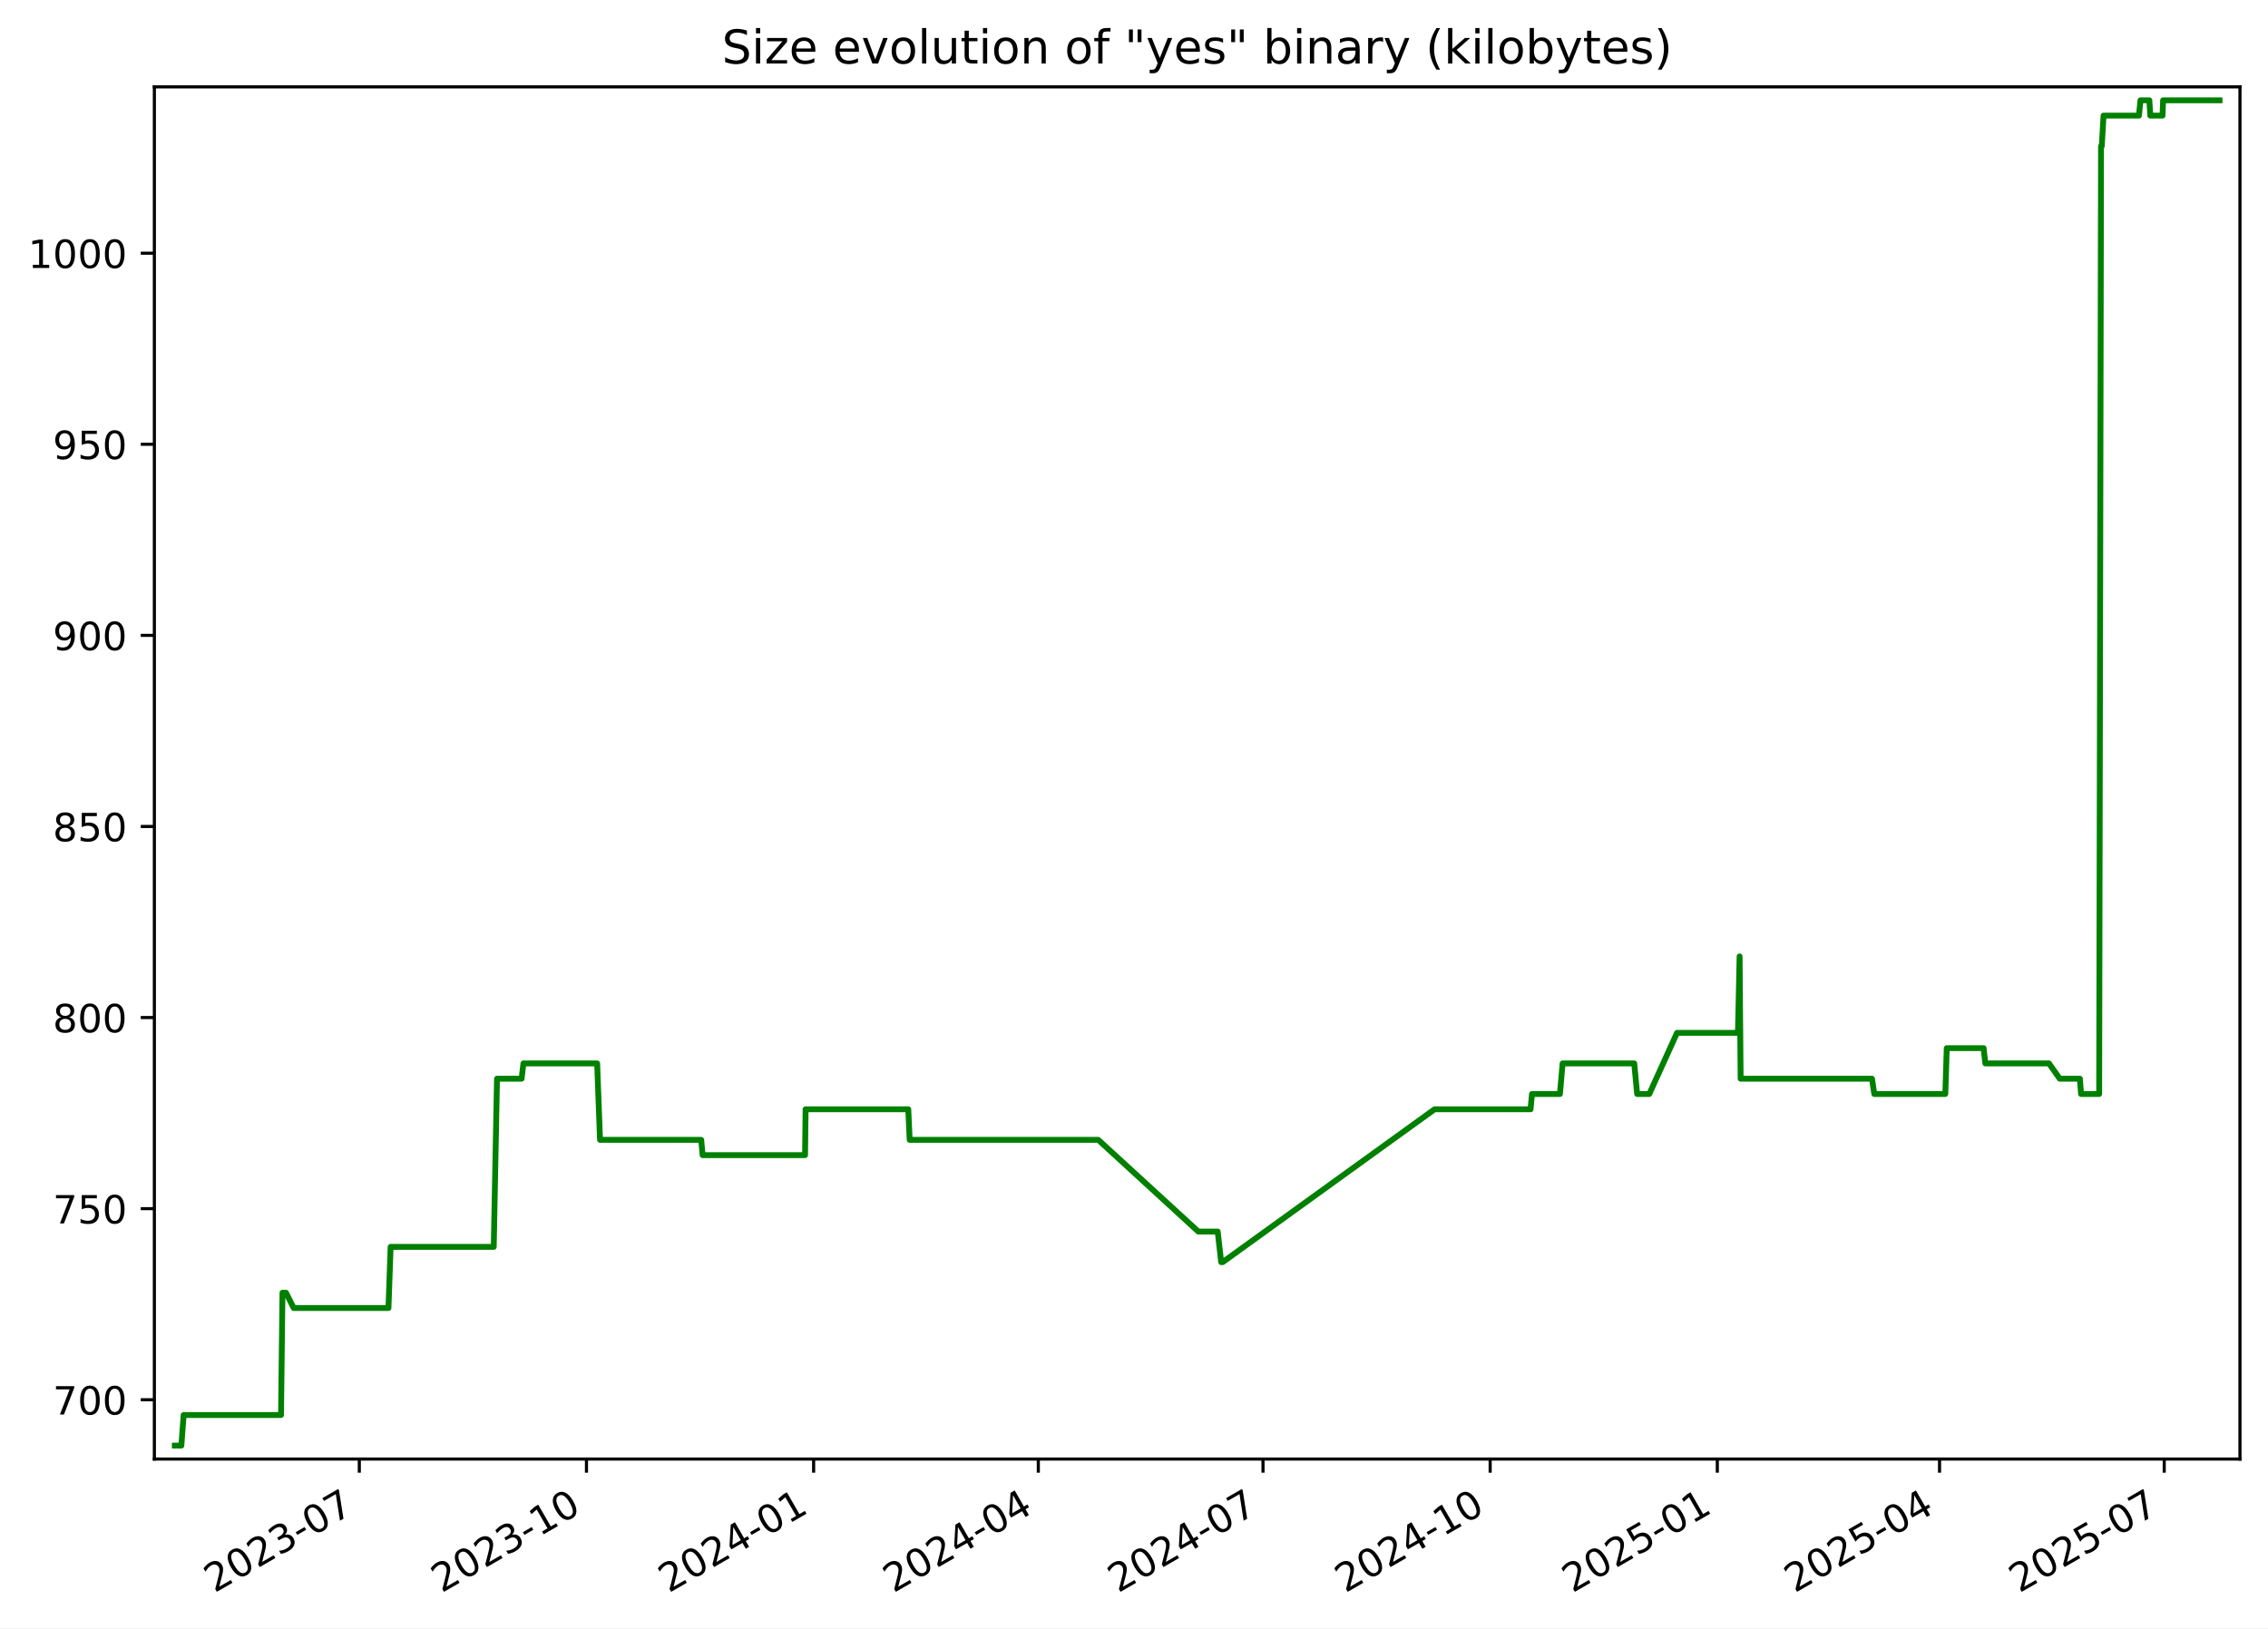
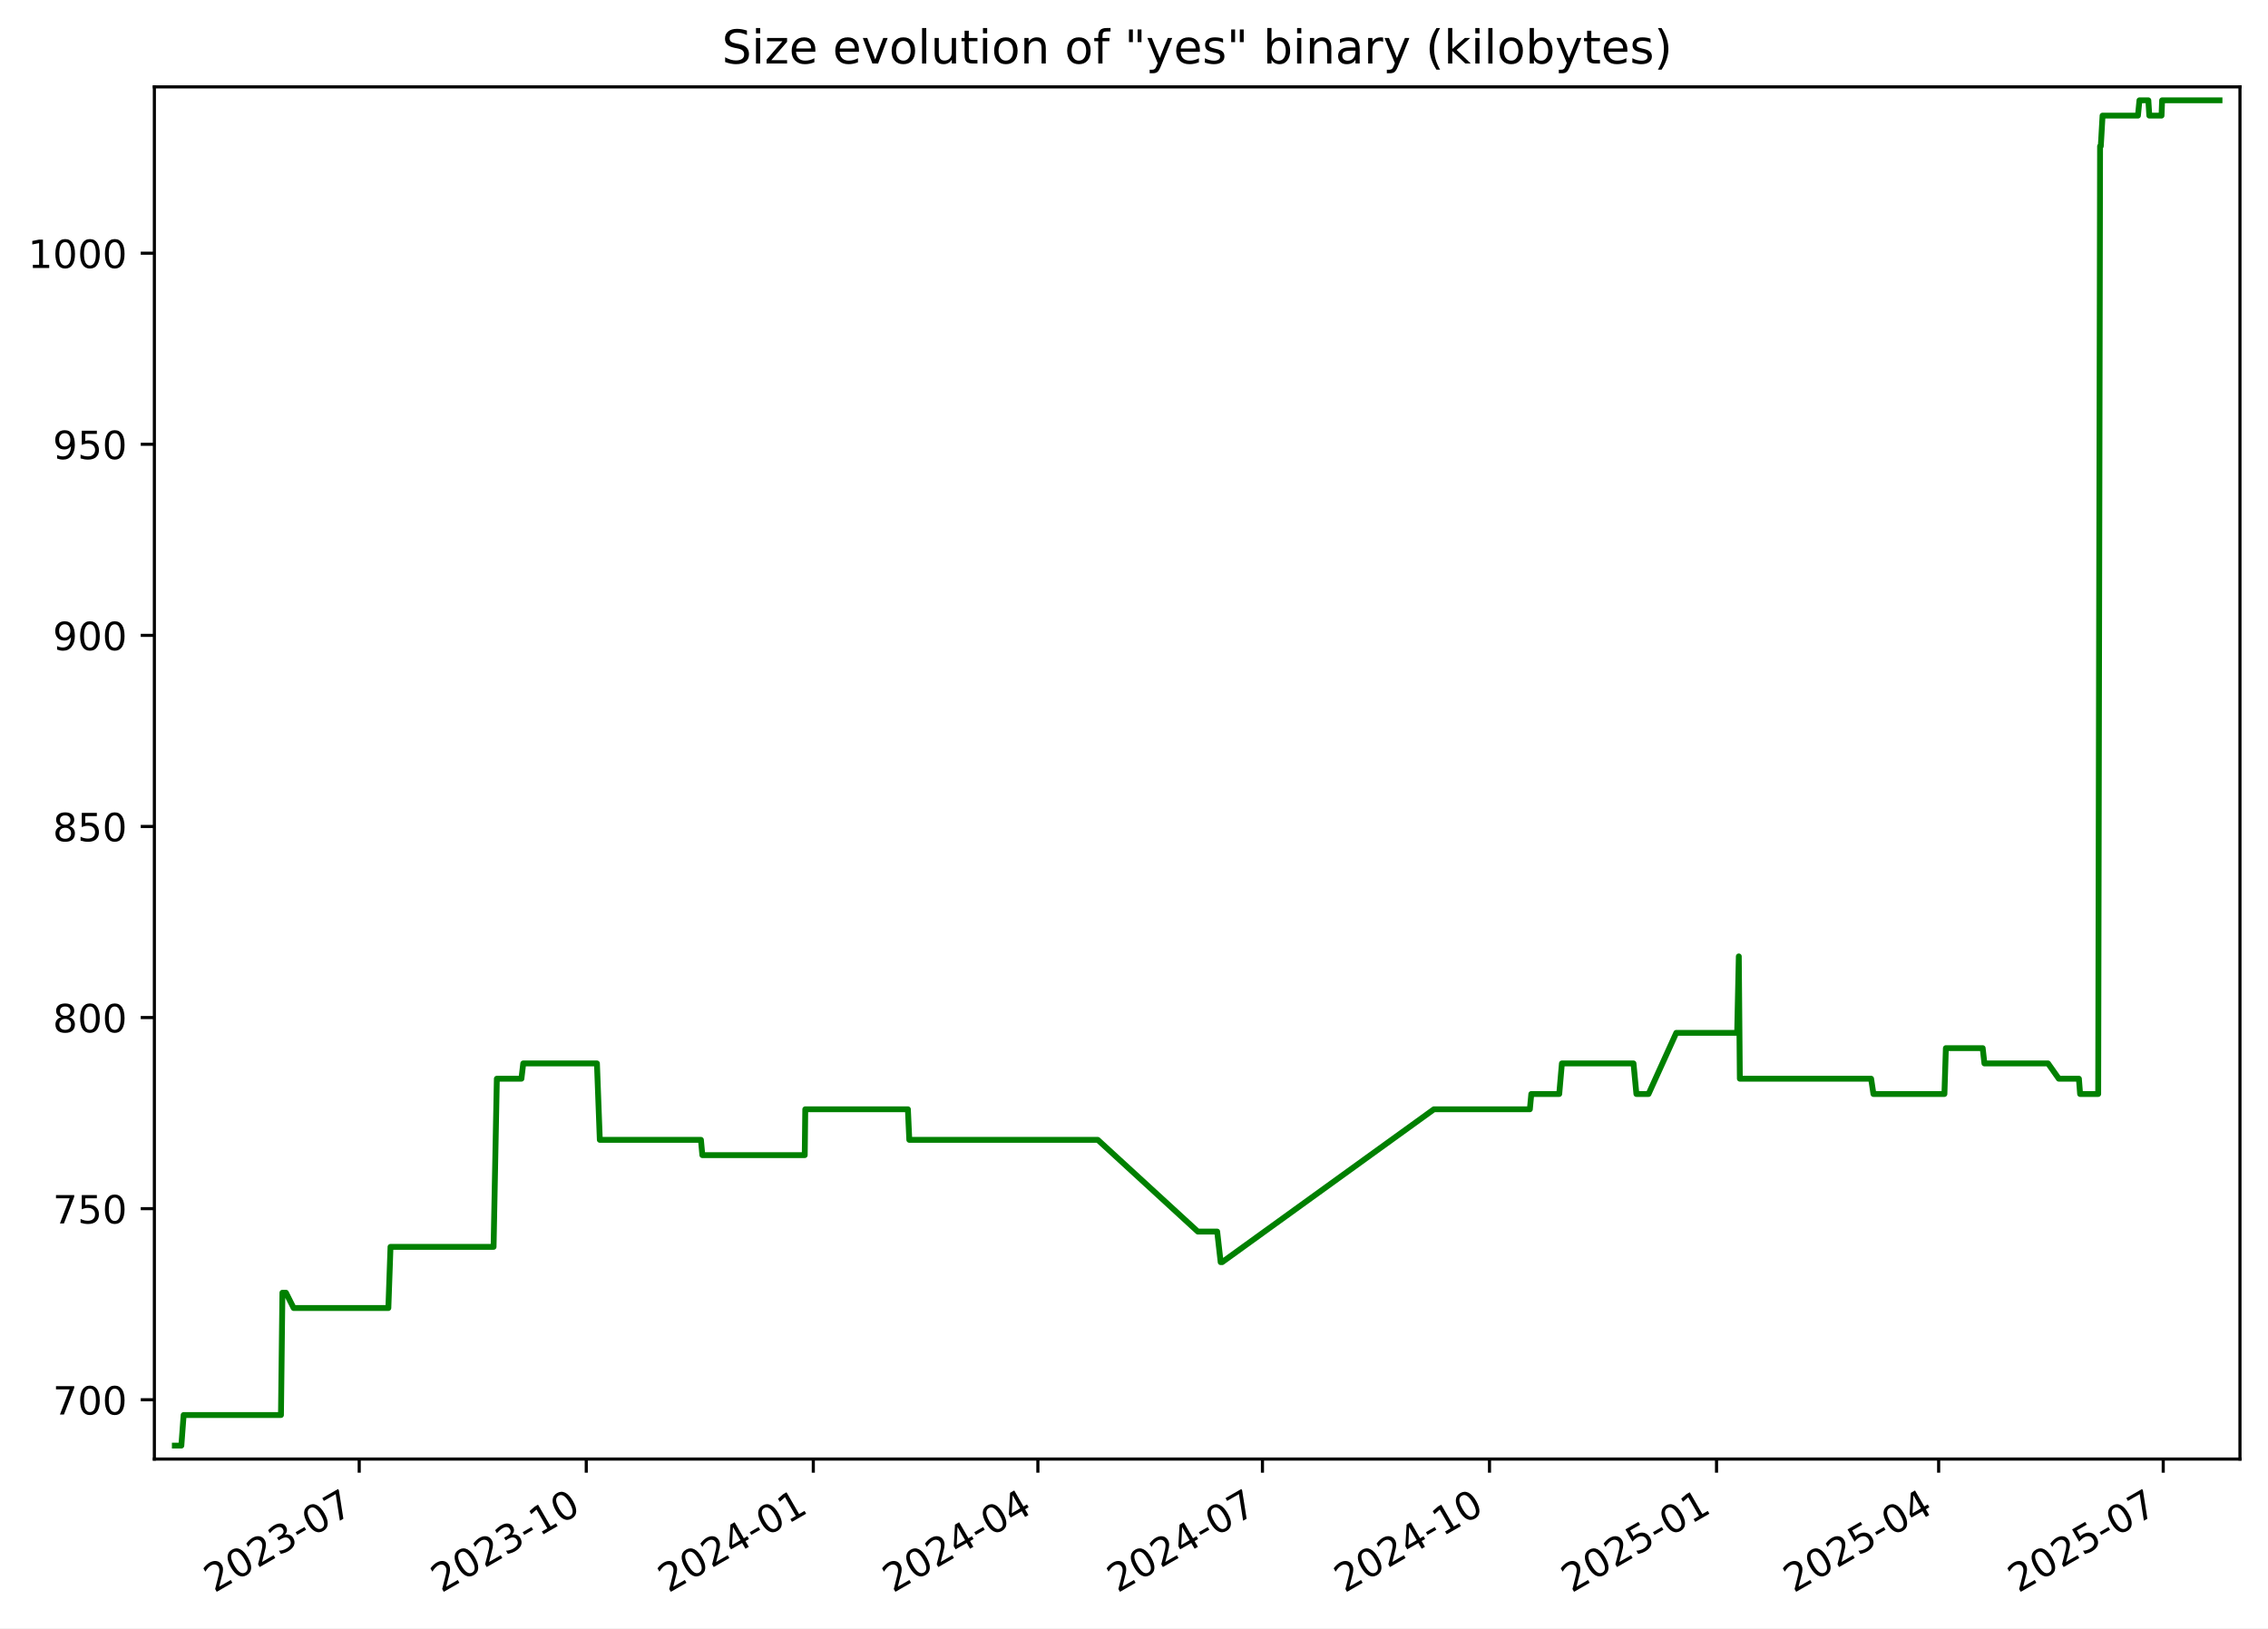
<svg xmlns="http://www.w3.org/2000/svg" xmlns:xlink="http://www.w3.org/1999/xlink" width="582.53pt" height="418.303pt" viewBox="0 0 582.53 418.303" version="1.1">
  <defs>
    <style type="text/css">*{stroke-linejoin: round; stroke-linecap: butt}</style>
  </defs>
  <g id="figure_1">
    <g id="patch_1">
      <path d="M -0 418.303  L 582.53 418.303  L 582.53 0  L -0 0  z " style="fill: #ffffff" />
    </g>
    <g id="axes_1">
      <g id="patch_2">
        <path d="M 39.65 374.83  L 575.33 374.83  L 575.33 22.318  L 39.65 22.318  z " style="fill: #ffffff" />
      </g>
      <g id="matplotlib.axis_1">
        <g id="xtick_1">
          <g id="line2d_1">
            <defs>
-               <path id="md75bf78a71" d="M 0 0  L 0 3.5  " style="stroke: #000000; stroke-width: 0.8" />
+               <path id="m39fc552caf" d="M 0 0  L 0 3.5  " style="stroke: #000000; stroke-width: 0.8" />
            </defs>
            <g>
-               <use xlink:href="#md75bf78a71" x="92.288" y="374.83" style="stroke: #000000; stroke-width: 0.8" />
+               <use xlink:href="#m39fc552caf" x="92.264" y="374.83" style="stroke: #000000; stroke-width: 0.8" />
            </g>
          </g>
          <g id="text_1">
-             <g transform="translate(55.06348 409.302) rotate(-30) scale(0.1 -0.1)">
+             <g transform="translate(55.0396 409.302) rotate(-30) scale(0.1 -0.1)">
              <defs>
                <path id="DejaVuSans-32" d="M 1228 531  L 3431 531  L 3431 0  L 469 0  L 469 531  Q 828 903 1448 1529  Q 2069 2156 2228 2338  Q 2531 2678 2651 2914  Q 2772 3150 2772 3378  Q 2772 3750 2511 3984  Q 2250 4219 1831 4219  Q 1534 4219 1204 4116  Q 875 4013 500 3803  L 500 4441  Q 881 4594 1212 4672  Q 1544 4750 1819 4750  Q 2544 4750 2975 4387  Q 3406 4025 3406 3419  Q 3406 3131 3298 2873  Q 3191 2616 2906 2266  Q 2828 2175 2409 1742  Q 1991 1309 1228 531  z " transform="scale(0.015625)" />
                <path id="DejaVuSans-30" d="M 2034 4250  Q 1547 4250 1301 3770  Q 1056 3291 1056 2328  Q 1056 1369 1301 889  Q 1547 409 2034 409  Q 2525 409 2770 889  Q 3016 1369 3016 2328  Q 3016 3291 2770 3770  Q 2525 4250 2034 4250  z M 2034 4750  Q 2819 4750 3233 4129  Q 3647 3509 3647 2328  Q 3647 1150 3233 529  Q 2819 -91 2034 -91  Q 1250 -91 836 529  Q 422 1150 422 2328  Q 422 3509 836 4129  Q 1250 4750 2034 4750  z " transform="scale(0.015625)" />
                <path id="DejaVuSans-33" d="M 2597 2516  Q 3050 2419 3304 2112  Q 3559 1806 3559 1356  Q 3559 666 3084 287  Q 2609 -91 1734 -91  Q 1441 -91 1130 -33  Q 819 25 488 141  L 488 750  Q 750 597 1062 519  Q 1375 441 1716 441  Q 2309 441 2620 675  Q 2931 909 2931 1356  Q 2931 1769 2642 2001  Q 2353 2234 1838 2234  L 1294 2234  L 1294 2753  L 1863 2753  Q 2328 2753 2575 2939  Q 2822 3125 2822 3475  Q 2822 3834 2567 4026  Q 2313 4219 1838 4219  Q 1578 4219 1281 4162  Q 984 4106 628 3988  L 628 4550  Q 988 4650 1302 4700  Q 1616 4750 1894 4750  Q 2613 4750 3031 4423  Q 3450 4097 3450 3541  Q 3450 3153 3228 2886  Q 3006 2619 2597 2516  z " transform="scale(0.015625)" />
                <path id="DejaVuSans-2d" d="M 313 2009  L 1997 2009  L 1997 1497  L 313 1497  L 313 2009  z " transform="scale(0.015625)" />
                <path id="DejaVuSans-37" d="M 525 4666  L 3525 4666  L 3525 4397  L 1831 0  L 1172 0  L 2766 4134  L 525 4134  L 525 4666  z " transform="scale(0.015625)" />
              </defs>
              <use xlink:href="#DejaVuSans-32" />
              <use xlink:href="#DejaVuSans-30" x="63.623" />
              <use xlink:href="#DejaVuSans-32" x="127.246" />
              <use xlink:href="#DejaVuSans-33" x="190.869" />
              <use xlink:href="#DejaVuSans-2d" x="254.492" />
              <use xlink:href="#DejaVuSans-30" x="290.576" />
              <use xlink:href="#DejaVuSans-37" x="354.199" />
            </g>
          </g>
        </g>
        <g id="xtick_2">
          <g id="line2d_2">
            <g>
-               <use xlink:href="#md75bf78a71" x="150.633" y="374.83" style="stroke: #000000; stroke-width: 0.8" />
+               <use xlink:href="#m39fc552caf" x="150.58" y="374.83" style="stroke: #000000; stroke-width: 0.8" />
            </g>
          </g>
          <g id="text_2">
-             <g transform="translate(113.4083 409.302) rotate(-30) scale(0.1 -0.1)">
+             <g transform="translate(113.355 409.302) rotate(-30) scale(0.1 -0.1)">
              <defs>
                <path id="DejaVuSans-31" d="M 794 531  L 1825 531  L 1825 4091  L 703 3866  L 703 4441  L 1819 4666  L 2450 4666  L 2450 531  L 3481 531  L 3481 0  L 794 0  L 794 531  z " transform="scale(0.015625)" />
              </defs>
              <use xlink:href="#DejaVuSans-32" />
              <use xlink:href="#DejaVuSans-30" x="63.623" />
              <use xlink:href="#DejaVuSans-32" x="127.246" />
              <use xlink:href="#DejaVuSans-33" x="190.869" />
              <use xlink:href="#DejaVuSans-2d" x="254.492" />
              <use xlink:href="#DejaVuSans-31" x="290.576" />
              <use xlink:href="#DejaVuSans-30" x="354.199" />
            </g>
          </g>
        </g>
        <g id="xtick_3">
          <g id="line2d_3">
            <g>
-               <use xlink:href="#md75bf78a71" x="208.978" y="374.83" style="stroke: #000000; stroke-width: 0.8" />
+               <use xlink:href="#m39fc552caf" x="208.895" y="374.83" style="stroke: #000000; stroke-width: 0.8" />
            </g>
          </g>
          <g id="text_3">
-             <g transform="translate(171.7532 409.302) rotate(-30) scale(0.1 -0.1)">
+             <g transform="translate(171.6705 409.302) rotate(-30) scale(0.1 -0.1)">
              <defs>
                <path id="DejaVuSans-34" d="M 2419 4116  L 825 1625  L 2419 1625  L 2419 4116  z M 2253 4666  L 3047 4666  L 3047 1625  L 3713 1625  L 3713 1100  L 3047 1100  L 3047 0  L 2419 0  L 2419 1100  L 313 1100  L 313 1709  L 2253 4666  z " transform="scale(0.015625)" />
              </defs>
              <use xlink:href="#DejaVuSans-32" />
              <use xlink:href="#DejaVuSans-30" x="63.623" />
              <use xlink:href="#DejaVuSans-32" x="127.246" />
              <use xlink:href="#DejaVuSans-34" x="190.869" />
              <use xlink:href="#DejaVuSans-2d" x="254.492" />
              <use xlink:href="#DejaVuSans-30" x="290.576" />
              <use xlink:href="#DejaVuSans-31" x="354.199" />
            </g>
          </g>
        </g>
        <g id="xtick_4">
          <g id="line2d_4">
            <g>
-               <use xlink:href="#md75bf78a71" x="266.689" y="374.83" style="stroke: #000000; stroke-width: 0.8" />
+               <use xlink:href="#m39fc552caf" x="266.577" y="374.83" style="stroke: #000000; stroke-width: 0.8" />
            </g>
          </g>
          <g id="text_4">
-             <g transform="translate(229.4639 409.302) rotate(-30) scale(0.1 -0.1)">
+             <g transform="translate(229.3521 409.302) rotate(-30) scale(0.1 -0.1)">
              <use xlink:href="#DejaVuSans-32" />
              <use xlink:href="#DejaVuSans-30" x="63.623" />
              <use xlink:href="#DejaVuSans-32" x="127.246" />
              <use xlink:href="#DejaVuSans-34" x="190.869" />
              <use xlink:href="#DejaVuSans-2d" x="254.492" />
              <use xlink:href="#DejaVuSans-30" x="290.576" />
              <use xlink:href="#DejaVuSans-34" x="354.199" />
            </g>
          </g>
        </g>
        <g id="xtick_5">
          <g id="line2d_5">
            <g>
-               <use xlink:href="#md75bf78a71" x="324.399" y="374.83" style="stroke: #000000; stroke-width: 0.8" />
+               <use xlink:href="#m39fc552caf" x="324.258" y="374.83" style="stroke: #000000; stroke-width: 0.8" />
            </g>
          </g>
          <g id="text_5">
-             <g transform="translate(287.1745 409.302) rotate(-30) scale(0.1 -0.1)">
+             <g transform="translate(287.0337 409.302) rotate(-30) scale(0.1 -0.1)">
              <use xlink:href="#DejaVuSans-32" />
              <use xlink:href="#DejaVuSans-30" x="63.623" />
              <use xlink:href="#DejaVuSans-32" x="127.246" />
              <use xlink:href="#DejaVuSans-34" x="190.869" />
              <use xlink:href="#DejaVuSans-2d" x="254.492" />
              <use xlink:href="#DejaVuSans-30" x="290.576" />
              <use xlink:href="#DejaVuSans-37" x="354.199" />
            </g>
          </g>
        </g>
        <g id="xtick_6">
          <g id="line2d_6">
            <g>
-               <use xlink:href="#md75bf78a71" x="382.744" y="374.83" style="stroke: #000000; stroke-width: 0.8" />
+               <use xlink:href="#m39fc552caf" x="382.574" y="374.83" style="stroke: #000000; stroke-width: 0.8" />
            </g>
          </g>
          <g id="text_6">
-             <g transform="translate(345.5194 409.302) rotate(-30) scale(0.1 -0.1)">
+             <g transform="translate(345.3491 409.302) rotate(-30) scale(0.1 -0.1)">
              <use xlink:href="#DejaVuSans-32" />
              <use xlink:href="#DejaVuSans-30" x="63.623" />
              <use xlink:href="#DejaVuSans-32" x="127.246" />
              <use xlink:href="#DejaVuSans-34" x="190.869" />
              <use xlink:href="#DejaVuSans-2d" x="254.492" />
              <use xlink:href="#DejaVuSans-31" x="290.576" />
              <use xlink:href="#DejaVuSans-30" x="354.199" />
            </g>
          </g>
        </g>
        <g id="xtick_7">
          <g id="line2d_7">
            <g>
-               <use xlink:href="#md75bf78a71" x="441.089" y="374.83" style="stroke: #000000; stroke-width: 0.8" />
+               <use xlink:href="#m39fc552caf" x="440.889" y="374.83" style="stroke: #000000; stroke-width: 0.8" />
            </g>
          </g>
          <g id="text_7">
-             <g transform="translate(403.8642 409.302) rotate(-30) scale(0.1 -0.1)">
+             <g transform="translate(403.6646 409.302) rotate(-30) scale(0.1 -0.1)">
              <defs>
                <path id="DejaVuSans-35" d="M 691 4666  L 3169 4666  L 3169 4134  L 1269 4134  L 1269 2991  Q 1406 3038 1543 3061  Q 1681 3084 1819 3084  Q 2600 3084 3056 2656  Q 3513 2228 3513 1497  Q 3513 744 3044 326  Q 2575 -91 1722 -91  Q 1428 -91 1123 -41  Q 819 9 494 109  L 494 744  Q 775 591 1075 516  Q 1375 441 1709 441  Q 2250 441 2565 725  Q 2881 1009 2881 1497  Q 2881 1984 2565 2268  Q 2250 2553 1709 2553  Q 1456 2553 1204 2497  Q 953 2441 691 2322  L 691 4666  z " transform="scale(0.015625)" />
              </defs>
              <use xlink:href="#DejaVuSans-32" />
              <use xlink:href="#DejaVuSans-30" x="63.623" />
              <use xlink:href="#DejaVuSans-32" x="127.246" />
              <use xlink:href="#DejaVuSans-35" x="190.869" />
              <use xlink:href="#DejaVuSans-2d" x="254.492" />
              <use xlink:href="#DejaVuSans-30" x="290.576" />
              <use xlink:href="#DejaVuSans-31" x="354.199" />
            </g>
          </g>
        </g>
        <g id="xtick_8">
          <g id="line2d_8">
            <g>
-               <use xlink:href="#md75bf78a71" x="498.166" y="374.83" style="stroke: #000000; stroke-width: 0.8" />
+               <use xlink:href="#m39fc552caf" x="497.937" y="374.83" style="stroke: #000000; stroke-width: 0.8" />
            </g>
          </g>
          <g id="text_8">
-             <g transform="translate(460.9407 409.302) rotate(-30) scale(0.1 -0.1)">
+             <g transform="translate(460.7123 409.302) rotate(-30) scale(0.1 -0.1)">
              <use xlink:href="#DejaVuSans-32" />
              <use xlink:href="#DejaVuSans-30" x="63.623" />
              <use xlink:href="#DejaVuSans-32" x="127.246" />
              <use xlink:href="#DejaVuSans-35" x="190.869" />
              <use xlink:href="#DejaVuSans-2d" x="254.492" />
              <use xlink:href="#DejaVuSans-30" x="290.576" />
              <use xlink:href="#DejaVuSans-34" x="354.199" />
            </g>
          </g>
        </g>
        <g id="xtick_9">
          <g id="line2d_9">
            <g>
-               <use xlink:href="#md75bf78a71" x="555.876" y="374.83" style="stroke: #000000; stroke-width: 0.8" />
+               <use xlink:href="#m39fc552caf" x="555.619" y="374.83" style="stroke: #000000; stroke-width: 0.8" />
            </g>
          </g>
          <g id="text_9">
-             <g transform="translate(518.6514 409.302) rotate(-30) scale(0.1 -0.1)">
+             <g transform="translate(518.3939 409.302) rotate(-30) scale(0.1 -0.1)">
              <use xlink:href="#DejaVuSans-32" />
              <use xlink:href="#DejaVuSans-30" x="63.623" />
              <use xlink:href="#DejaVuSans-32" x="127.246" />
              <use xlink:href="#DejaVuSans-35" x="190.869" />
              <use xlink:href="#DejaVuSans-2d" x="254.492" />
              <use xlink:href="#DejaVuSans-30" x="290.576" />
              <use xlink:href="#DejaVuSans-37" x="354.199" />
            </g>
          </g>
        </g>
      </g>
      <g id="matplotlib.axis_2">
        <g id="ytick_1">
          <g id="line2d_10">
            <defs>
-               <path id="m80bc2064f2" d="M 0 0  L -3.5 0  " style="stroke: #000000; stroke-width: 0.8" />
+               <path id="m2284d99e13" d="M 0 0  L -3.5 0  " style="stroke: #000000; stroke-width: 0.8" />
            </defs>
            <g>
-               <use xlink:href="#m80bc2064f2" x="39.65" y="359.592" style="stroke: #000000; stroke-width: 0.8" />
+               <use xlink:href="#m2284d99e13" x="39.65" y="359.592" style="stroke: #000000; stroke-width: 0.8" />
            </g>
          </g>
          <g id="text_10">
            <g transform="translate(13.5625 363.3915) scale(0.1 -0.1)">
              <use xlink:href="#DejaVuSans-37" />
              <use xlink:href="#DejaVuSans-30" x="63.623" />
              <use xlink:href="#DejaVuSans-30" x="127.246" />
            </g>
          </g>
        </g>
        <g id="ytick_2">
          <g id="line2d_11">
            <g>
-               <use xlink:href="#m80bc2064f2" x="39.65" y="310.501" style="stroke: #000000; stroke-width: 0.8" />
+               <use xlink:href="#m2284d99e13" x="39.65" y="310.501" style="stroke: #000000; stroke-width: 0.8" />
            </g>
          </g>
          <g id="text_11">
            <g transform="translate(13.5625 314.3006) scale(0.1 -0.1)">
              <use xlink:href="#DejaVuSans-37" />
              <use xlink:href="#DejaVuSans-35" x="63.623" />
              <use xlink:href="#DejaVuSans-30" x="127.246" />
            </g>
          </g>
        </g>
        <g id="ytick_3">
          <g id="line2d_12">
            <g>
-               <use xlink:href="#m80bc2064f2" x="39.65" y="261.41" style="stroke: #000000; stroke-width: 0.8" />
+               <use xlink:href="#m2284d99e13" x="39.65" y="261.41" style="stroke: #000000; stroke-width: 0.8" />
            </g>
          </g>
          <g id="text_12">
            <g transform="translate(13.5625 265.2097) scale(0.1 -0.1)">
              <defs>
                <path id="DejaVuSans-38" d="M 2034 2216  Q 1584 2216 1326 1975  Q 1069 1734 1069 1313  Q 1069 891 1326 650  Q 1584 409 2034 409  Q 2484 409 2743 651  Q 3003 894 3003 1313  Q 3003 1734 2745 1975  Q 2488 2216 2034 2216  z M 1403 2484  Q 997 2584 770 2862  Q 544 3141 544 3541  Q 544 4100 942 4425  Q 1341 4750 2034 4750  Q 2731 4750 3128 4425  Q 3525 4100 3525 3541  Q 3525 3141 3298 2862  Q 3072 2584 2669 2484  Q 3125 2378 3379 2068  Q 3634 1759 3634 1313  Q 3634 634 3220 271  Q 2806 -91 2034 -91  Q 1263 -91 848 271  Q 434 634 434 1313  Q 434 1759 690 2068  Q 947 2378 1403 2484  z M 1172 3481  Q 1172 3119 1398 2916  Q 1625 2713 2034 2713  Q 2441 2713 2670 2916  Q 2900 3119 2900 3481  Q 2900 3844 2670 4047  Q 2441 4250 2034 4250  Q 1625 4250 1398 4047  Q 1172 3844 1172 3481  z " transform="scale(0.015625)" />
              </defs>
              <use xlink:href="#DejaVuSans-38" />
              <use xlink:href="#DejaVuSans-30" x="63.623" />
              <use xlink:href="#DejaVuSans-30" x="127.246" />
            </g>
          </g>
        </g>
        <g id="ytick_4">
          <g id="line2d_13">
            <g>
-               <use xlink:href="#m80bc2064f2" x="39.65" y="212.32" style="stroke: #000000; stroke-width: 0.8" />
+               <use xlink:href="#m2284d99e13" x="39.65" y="212.32" style="stroke: #000000; stroke-width: 0.8" />
            </g>
          </g>
          <g id="text_13">
            <g transform="translate(13.5625 216.1188) scale(0.1 -0.1)">
              <use xlink:href="#DejaVuSans-38" />
              <use xlink:href="#DejaVuSans-35" x="63.623" />
              <use xlink:href="#DejaVuSans-30" x="127.246" />
            </g>
          </g>
        </g>
        <g id="ytick_5">
          <g id="line2d_14">
            <g>
-               <use xlink:href="#m80bc2064f2" x="39.65" y="163.229" style="stroke: #000000; stroke-width: 0.8" />
+               <use xlink:href="#m2284d99e13" x="39.65" y="163.229" style="stroke: #000000; stroke-width: 0.8" />
            </g>
          </g>
          <g id="text_14">
            <g transform="translate(13.5625 167.0279) scale(0.1 -0.1)">
              <defs>
                <path id="DejaVuSans-39" d="M 703 97  L 703 672  Q 941 559 1184 500  Q 1428 441 1663 441  Q 2288 441 2617 861  Q 2947 1281 2994 2138  Q 2813 1869 2534 1725  Q 2256 1581 1919 1581  Q 1219 1581 811 2004  Q 403 2428 403 3163  Q 403 3881 828 4315  Q 1253 4750 1959 4750  Q 2769 4750 3195 4129  Q 3622 3509 3622 2328  Q 3622 1225 3098 567  Q 2575 -91 1691 -91  Q 1453 -91 1209 -44  Q 966 3 703 97  z M 1959 2075  Q 2384 2075 2632 2365  Q 2881 2656 2881 3163  Q 2881 3666 2632 3958  Q 2384 4250 1959 4250  Q 1534 4250 1286 3958  Q 1038 3666 1038 3163  Q 1038 2656 1286 2365  Q 1534 2075 1959 2075  z " transform="scale(0.015625)" />
              </defs>
              <use xlink:href="#DejaVuSans-39" />
              <use xlink:href="#DejaVuSans-30" x="63.623" />
              <use xlink:href="#DejaVuSans-30" x="127.246" />
            </g>
          </g>
        </g>
        <g id="ytick_6">
          <g id="line2d_15">
            <g>
-               <use xlink:href="#m80bc2064f2" x="39.65" y="114.138" style="stroke: #000000; stroke-width: 0.8" />
+               <use xlink:href="#m2284d99e13" x="39.65" y="114.138" style="stroke: #000000; stroke-width: 0.8" />
            </g>
          </g>
          <g id="text_15">
            <g transform="translate(13.5625 117.937) scale(0.1 -0.1)">
              <use xlink:href="#DejaVuSans-39" />
              <use xlink:href="#DejaVuSans-35" x="63.623" />
              <use xlink:href="#DejaVuSans-30" x="127.246" />
            </g>
          </g>
        </g>
        <g id="ytick_7">
          <g id="line2d_16">
            <g>
-               <use xlink:href="#m80bc2064f2" x="39.65" y="65.047" style="stroke: #000000; stroke-width: 0.8" />
+               <use xlink:href="#m2284d99e13" x="39.65" y="65.047" style="stroke: #000000; stroke-width: 0.8" />
            </g>
          </g>
          <g id="text_16">
            <g transform="translate(7.2 68.84607) scale(0.1 -0.1)">
              <use xlink:href="#DejaVuSans-31" />
              <use xlink:href="#DejaVuSans-30" x="63.623" />
              <use xlink:href="#DejaVuSans-30" x="127.246" />
              <use xlink:href="#DejaVuSans-30" x="190.869" />
            </g>
          </g>
        </g>
      </g>
      <g id="line2d_17">
-         <path d="M 44.902 371.374  L 46.581 371.374  L 47.168 363.52  L 72.18 363.52  L 72.551 332.101  L 73.458 332.101  L 75.434 336.029  L 99.778 336.029  L 100.33 320.32  L 126.819 320.32  L 127.654 277.12  L 133.973 277.12  L 134.439 273.192  L 153.379 273.192  L 154.115 292.829  L 180.103 292.829  L 180.466 296.756  L 206.777 296.756  L 206.914 284.974  L 233.29 284.974  L 233.646 292.829  L 282.087 292.829  L 307.791 316.392  L 312.766 316.392  L 313.659 324.247  L 314.045 324.247  L 368.466 284.974  L 393.117 284.974  L 393.486 281.047  L 400.665 281.047  L 401.351 273.192  L 419.75 273.192  L 420.494 281.047  L 423.617 281.047  L 430.74 265.338  L 446.388 265.338  L 446.811 245.701  L 447.077 277.12  L 480.813 277.12  L 481.41 281.047  L 499.649 281.047  L 500.022 269.265  L 509.484 269.265  L 509.926 273.192  L 526.274 273.192  L 529.045 277.12  L 534.212 277.12  L 534.516 281.047  L 539.166 281.047  L 539.647 37.556  L 539.836 37.556  L 540.288 29.701  L 549.382 29.701  L 549.767 25.774  L 552.054 25.774  L 552.299 29.701  L 555.44 29.701  L 555.589 25.774  L 570.078 25.774  L 570.078 25.774  " clip-path="url(#p72e133fbea)" style="fill: none; stroke: #008000; stroke-width: 1.5; stroke-linecap: square" />
+         <path d="M 44.902 371.374  L 46.58 371.374  L 47.167 363.52  L 72.166 363.52  L 72.537 332.101  L 73.443 332.101  L 75.419 336.029  L 99.75 336.029  L 100.302 320.32  L 126.777 320.32  L 127.612 277.12  L 133.928 277.12  L 134.394 273.192  L 153.325 273.192  L 154.06 292.829  L 180.035 292.829  L 180.397 296.756  L 206.696 296.756  L 206.832 284.974  L 233.195 284.974  L 233.551 292.829  L 281.968 292.829  L 307.659 316.392  L 312.631 316.392  L 313.523 324.247  L 313.909 324.247  L 368.302 284.974  L 392.942 284.974  L 393.311 281.047  L 400.486 281.047  L 401.171 273.192  L 419.561 273.192  L 420.305 281.047  L 423.426 281.047  L 430.546 265.338  L 446.186 265.338  L 446.608 245.701  L 446.874 277.12  L 480.593 277.12  L 481.19 281.047  L 499.42 281.047  L 499.793 269.265  L 509.249 269.265  L 509.691 273.192  L 526.032 273.192  L 528.801 277.12  L 533.965 277.12  L 534.27 281.047  L 538.917 281.047  L 539.398 37.556  L 539.586 37.556  L 540.038 29.701  L 549.128 29.701  L 549.513 25.774  L 551.798 25.774  L 552.043 29.701  L 555.183 29.701  L 555.331 25.774  L 570.078 25.774  L 570.078 25.774  " clip-path="url(#p82a7dbdb7e)" style="fill: none; stroke: #008000; stroke-width: 1.5; stroke-linecap: square" />
      </g>
      <g id="patch_3">
        <path d="M 39.65 374.83  L 39.65 22.318  " style="fill: none; stroke: #000000; stroke-width: 0.8; stroke-linejoin: miter; stroke-linecap: square" />
      </g>
      <g id="patch_4">
        <path d="M 575.33 374.83  L 575.33 22.318  " style="fill: none; stroke: #000000; stroke-width: 0.8; stroke-linejoin: miter; stroke-linecap: square" />
      </g>
      <g id="patch_5">
        <path d="M 39.65 374.83  L 575.33 374.83  " style="fill: none; stroke: #000000; stroke-width: 0.8; stroke-linejoin: miter; stroke-linecap: square" />
      </g>
      <g id="patch_6">
        <path d="M 39.65 22.318  L 575.33 22.318  " style="fill: none; stroke: #000000; stroke-width: 0.8; stroke-linejoin: miter; stroke-linecap: square" />
      </g>
      <g id="text_17">
        <g transform="translate(185.4256 16.31812) scale(0.12 -0.12)">
          <defs>
            <path id="DejaVuSans-53" d="M 3425 4513  L 3425 3897  Q 3066 4069 2747 4153  Q 2428 4238 2131 4238  Q 1616 4238 1336 4038  Q 1056 3838 1056 3469  Q 1056 3159 1242 3001  Q 1428 2844 1947 2747  L 2328 2669  Q 3034 2534 3370 2195  Q 3706 1856 3706 1288  Q 3706 609 3251 259  Q 2797 -91 1919 -91  Q 1588 -91 1214 -16  Q 841 59 441 206  L 441 856  Q 825 641 1194 531  Q 1563 422 1919 422  Q 2459 422 2753 634  Q 3047 847 3047 1241  Q 3047 1584 2836 1778  Q 2625 1972 2144 2069  L 1759 2144  Q 1053 2284 737 2584  Q 422 2884 422 3419  Q 422 4038 858 4394  Q 1294 4750 2059 4750  Q 2388 4750 2728 4690  Q 3069 4631 3425 4513  z " transform="scale(0.015625)" />
            <path id="DejaVuSans-69" d="M 603 3500  L 1178 3500  L 1178 0  L 603 0  L 603 3500  z M 603 4863  L 1178 4863  L 1178 4134  L 603 4134  L 603 4863  z " transform="scale(0.015625)" />
            <path id="DejaVuSans-7a" d="M 353 3500  L 3084 3500  L 3084 2975  L 922 459  L 3084 459  L 3084 0  L 275 0  L 275 525  L 2438 3041  L 353 3041  L 353 3500  z " transform="scale(0.015625)" />
            <path id="DejaVuSans-65" d="M 3597 1894  L 3597 1613  L 953 1613  Q 991 1019 1311 708  Q 1631 397 2203 397  Q 2534 397 2845 478  Q 3156 559 3463 722  L 3463 178  Q 3153 47 2828 -22  Q 2503 -91 2169 -91  Q 1331 -91 842 396  Q 353 884 353 1716  Q 353 2575 817 3079  Q 1281 3584 2069 3584  Q 2775 3584 3186 3129  Q 3597 2675 3597 1894  z M 3022 2063  Q 3016 2534 2758 2815  Q 2500 3097 2075 3097  Q 1594 3097 1305 2825  Q 1016 2553 972 2059  L 3022 2063  z " transform="scale(0.015625)" />
            <path id="DejaVuSans-20" transform="scale(0.015625)" />
            <path id="DejaVuSans-76" d="M 191 3500  L 800 3500  L 1894 563  L 2988 3500  L 3597 3500  L 2284 0  L 1503 0  L 191 3500  z " transform="scale(0.015625)" />
            <path id="DejaVuSans-6f" d="M 1959 3097  Q 1497 3097 1228 2736  Q 959 2375 959 1747  Q 959 1119 1226 758  Q 1494 397 1959 397  Q 2419 397 2687 759  Q 2956 1122 2956 1747  Q 2956 2369 2687 2733  Q 2419 3097 1959 3097  z M 1959 3584  Q 2709 3584 3137 3096  Q 3566 2609 3566 1747  Q 3566 888 3137 398  Q 2709 -91 1959 -91  Q 1206 -91 779 398  Q 353 888 353 1747  Q 353 2609 779 3096  Q 1206 3584 1959 3584  z " transform="scale(0.015625)" />
            <path id="DejaVuSans-6c" d="M 603 4863  L 1178 4863  L 1178 0  L 603 0  L 603 4863  z " transform="scale(0.015625)" />
            <path id="DejaVuSans-75" d="M 544 1381  L 544 3500  L 1119 3500  L 1119 1403  Q 1119 906 1312 657  Q 1506 409 1894 409  Q 2359 409 2629 706  Q 2900 1003 2900 1516  L 2900 3500  L 3475 3500  L 3475 0  L 2900 0  L 2900 538  Q 2691 219 2414 64  Q 2138 -91 1772 -91  Q 1169 -91 856 284  Q 544 659 544 1381  z M 1991 3584  L 1991 3584  z " transform="scale(0.015625)" />
            <path id="DejaVuSans-74" d="M 1172 4494  L 1172 3500  L 2356 3500  L 2356 3053  L 1172 3053  L 1172 1153  Q 1172 725 1289 603  Q 1406 481 1766 481  L 2356 481  L 2356 0  L 1766 0  Q 1100 0 847 248  Q 594 497 594 1153  L 594 3053  L 172 3053  L 172 3500  L 594 3500  L 594 4494  L 1172 4494  z " transform="scale(0.015625)" />
            <path id="DejaVuSans-6e" d="M 3513 2113  L 3513 0  L 2938 0  L 2938 2094  Q 2938 2591 2744 2837  Q 2550 3084 2163 3084  Q 1697 3084 1428 2787  Q 1159 2491 1159 1978  L 1159 0  L 581 0  L 581 3500  L 1159 3500  L 1159 2956  Q 1366 3272 1645 3428  Q 1925 3584 2291 3584  Q 2894 3584 3203 3211  Q 3513 2838 3513 2113  z " transform="scale(0.015625)" />
            <path id="DejaVuSans-66" d="M 2375 4863  L 2375 4384  L 1825 4384  Q 1516 4384 1395 4259  Q 1275 4134 1275 3809  L 1275 3500  L 2222 3500  L 2222 3053  L 1275 3053  L 1275 0  L 697 0  L 697 3053  L 147 3053  L 147 3500  L 697 3500  L 697 3744  Q 697 4328 969 4595  Q 1241 4863 1831 4863  L 2375 4863  z " transform="scale(0.015625)" />
            <path id="DejaVuSans-22" d="M 1147 4666  L 1147 2931  L 616 2931  L 616 4666  L 1147 4666  z M 2328 4666  L 2328 2931  L 1797 2931  L 1797 4666  L 2328 4666  z " transform="scale(0.015625)" />
            <path id="DejaVuSans-79" d="M 2059 -325  Q 1816 -950 1584 -1140  Q 1353 -1331 966 -1331  L 506 -1331  L 506 -850  L 844 -850  Q 1081 -850 1212 -737  Q 1344 -625 1503 -206  L 1606 56  L 191 3500  L 800 3500  L 1894 763  L 2988 3500  L 3597 3500  L 2059 -325  z " transform="scale(0.015625)" />
            <path id="DejaVuSans-73" d="M 2834 3397  L 2834 2853  Q 2591 2978 2328 3040  Q 2066 3103 1784 3103  Q 1356 3103 1142 2972  Q 928 2841 928 2578  Q 928 2378 1081 2264  Q 1234 2150 1697 2047  L 1894 2003  Q 2506 1872 2764 1633  Q 3022 1394 3022 966  Q 3022 478 2636 193  Q 2250 -91 1575 -91  Q 1294 -91 989 -36  Q 684 19 347 128  L 347 722  Q 666 556 975 473  Q 1284 391 1588 391  Q 1994 391 2212 530  Q 2431 669 2431 922  Q 2431 1156 2273 1281  Q 2116 1406 1581 1522  L 1381 1569  Q 847 1681 609 1914  Q 372 2147 372 2553  Q 372 3047 722 3315  Q 1072 3584 1716 3584  Q 2034 3584 2315 3537  Q 2597 3491 2834 3397  z " transform="scale(0.015625)" />
            <path id="DejaVuSans-62" d="M 3116 1747  Q 3116 2381 2855 2742  Q 2594 3103 2138 3103  Q 1681 3103 1420 2742  Q 1159 2381 1159 1747  Q 1159 1113 1420 752  Q 1681 391 2138 391  Q 2594 391 2855 752  Q 3116 1113 3116 1747  z M 1159 2969  Q 1341 3281 1617 3432  Q 1894 3584 2278 3584  Q 2916 3584 3314 3078  Q 3713 2572 3713 1747  Q 3713 922 3314 415  Q 2916 -91 2278 -91  Q 1894 -91 1617 61  Q 1341 213 1159 525  L 1159 0  L 581 0  L 581 4863  L 1159 4863  L 1159 2969  z " transform="scale(0.015625)" />
            <path id="DejaVuSans-61" d="M 2194 1759  Q 1497 1759 1228 1600  Q 959 1441 959 1056  Q 959 750 1161 570  Q 1363 391 1709 391  Q 2188 391 2477 730  Q 2766 1069 2766 1631  L 2766 1759  L 2194 1759  z M 3341 1997  L 3341 0  L 2766 0  L 2766 531  Q 2569 213 2275 61  Q 1981 -91 1556 -91  Q 1019 -91 701 211  Q 384 513 384 1019  Q 384 1609 779 1909  Q 1175 2209 1959 2209  L 2766 2209  L 2766 2266  Q 2766 2663 2505 2880  Q 2244 3097 1772 3097  Q 1472 3097 1187 3025  Q 903 2953 641 2809  L 641 3341  Q 956 3463 1253 3523  Q 1550 3584 1831 3584  Q 2591 3584 2966 3190  Q 3341 2797 3341 1997  z " transform="scale(0.015625)" />
            <path id="DejaVuSans-72" d="M 2631 2963  Q 2534 3019 2420 3045  Q 2306 3072 2169 3072  Q 1681 3072 1420 2755  Q 1159 2438 1159 1844  L 1159 0  L 581 0  L 581 3500  L 1159 3500  L 1159 2956  Q 1341 3275 1631 3429  Q 1922 3584 2338 3584  Q 2397 3584 2469 3576  Q 2541 3569 2628 3553  L 2631 2963  z " transform="scale(0.015625)" />
            <path id="DejaVuSans-28" d="M 1984 4856  Q 1566 4138 1362 3434  Q 1159 2731 1159 2009  Q 1159 1288 1364 580  Q 1569 -128 1984 -844  L 1484 -844  Q 1016 -109 783 600  Q 550 1309 550 2009  Q 550 2706 781 3412  Q 1013 4119 1484 4856  L 1984 4856  z " transform="scale(0.015625)" />
            <path id="DejaVuSans-6b" d="M 581 4863  L 1159 4863  L 1159 1991  L 2875 3500  L 3609 3500  L 1753 1863  L 3688 0  L 2938 0  L 1159 1709  L 1159 0  L 581 0  L 581 4863  z " transform="scale(0.015625)" />
            <path id="DejaVuSans-29" d="M 513 4856  L 1013 4856  Q 1481 4119 1714 3412  Q 1947 2706 1947 2009  Q 1947 1309 1714 600  Q 1481 -109 1013 -844  L 513 -844  Q 928 -128 1133 580  Q 1338 1288 1338 2009  Q 1338 2731 1133 3434  Q 928 4138 513 4856  z " transform="scale(0.015625)" />
          </defs>
          <use xlink:href="#DejaVuSans-53" />
          <use xlink:href="#DejaVuSans-69" x="63.477" />
          <use xlink:href="#DejaVuSans-7a" x="91.26" />
          <use xlink:href="#DejaVuSans-65" x="143.75" />
          <use xlink:href="#DejaVuSans-20" x="205.273" />
          <use xlink:href="#DejaVuSans-65" x="237.061" />
          <use xlink:href="#DejaVuSans-76" x="298.584" />
          <use xlink:href="#DejaVuSans-6f" x="357.764" />
          <use xlink:href="#DejaVuSans-6c" x="418.945" />
          <use xlink:href="#DejaVuSans-75" x="446.729" />
          <use xlink:href="#DejaVuSans-74" x="510.107" />
          <use xlink:href="#DejaVuSans-69" x="549.316" />
          <use xlink:href="#DejaVuSans-6f" x="577.1" />
          <use xlink:href="#DejaVuSans-6e" x="638.281" />
          <use xlink:href="#DejaVuSans-20" x="701.66" />
          <use xlink:href="#DejaVuSans-6f" x="733.447" />
          <use xlink:href="#DejaVuSans-66" x="794.629" />
          <use xlink:href="#DejaVuSans-20" x="829.834" />
          <use xlink:href="#DejaVuSans-22" x="861.621" />
          <use xlink:href="#DejaVuSans-79" x="907.617" />
          <use xlink:href="#DejaVuSans-65" x="966.797" />
          <use xlink:href="#DejaVuSans-73" x="1028.32" />
          <use xlink:href="#DejaVuSans-22" x="1080.42" />
          <use xlink:href="#DejaVuSans-20" x="1126.416" />
          <use xlink:href="#DejaVuSans-62" x="1158.203" />
          <use xlink:href="#DejaVuSans-69" x="1221.68" />
          <use xlink:href="#DejaVuSans-6e" x="1249.463" />
          <use xlink:href="#DejaVuSans-61" x="1312.842" />
          <use xlink:href="#DejaVuSans-72" x="1374.121" />
          <use xlink:href="#DejaVuSans-79" x="1415.234" />
          <use xlink:href="#DejaVuSans-20" x="1474.414" />
          <use xlink:href="#DejaVuSans-28" x="1506.201" />
          <use xlink:href="#DejaVuSans-6b" x="1545.215" />
          <use xlink:href="#DejaVuSans-69" x="1603.125" />
          <use xlink:href="#DejaVuSans-6c" x="1630.908" />
          <use xlink:href="#DejaVuSans-6f" x="1658.691" />
          <use xlink:href="#DejaVuSans-62" x="1719.873" />
          <use xlink:href="#DejaVuSans-79" x="1783.35" />
          <use xlink:href="#DejaVuSans-74" x="1842.529" />
          <use xlink:href="#DejaVuSans-65" x="1881.738" />
          <use xlink:href="#DejaVuSans-73" x="1943.262" />
          <use xlink:href="#DejaVuSans-29" x="1995.361" />
        </g>
      </g>
    </g>
  </g>
  <defs>
-     <clipPath id="p72e133fbea">
+     <clipPath id="p82a7dbdb7e">
      <rect x="39.65" y="22.318" width="535.68" height="352.512" />
    </clipPath>
  </defs>
</svg>
